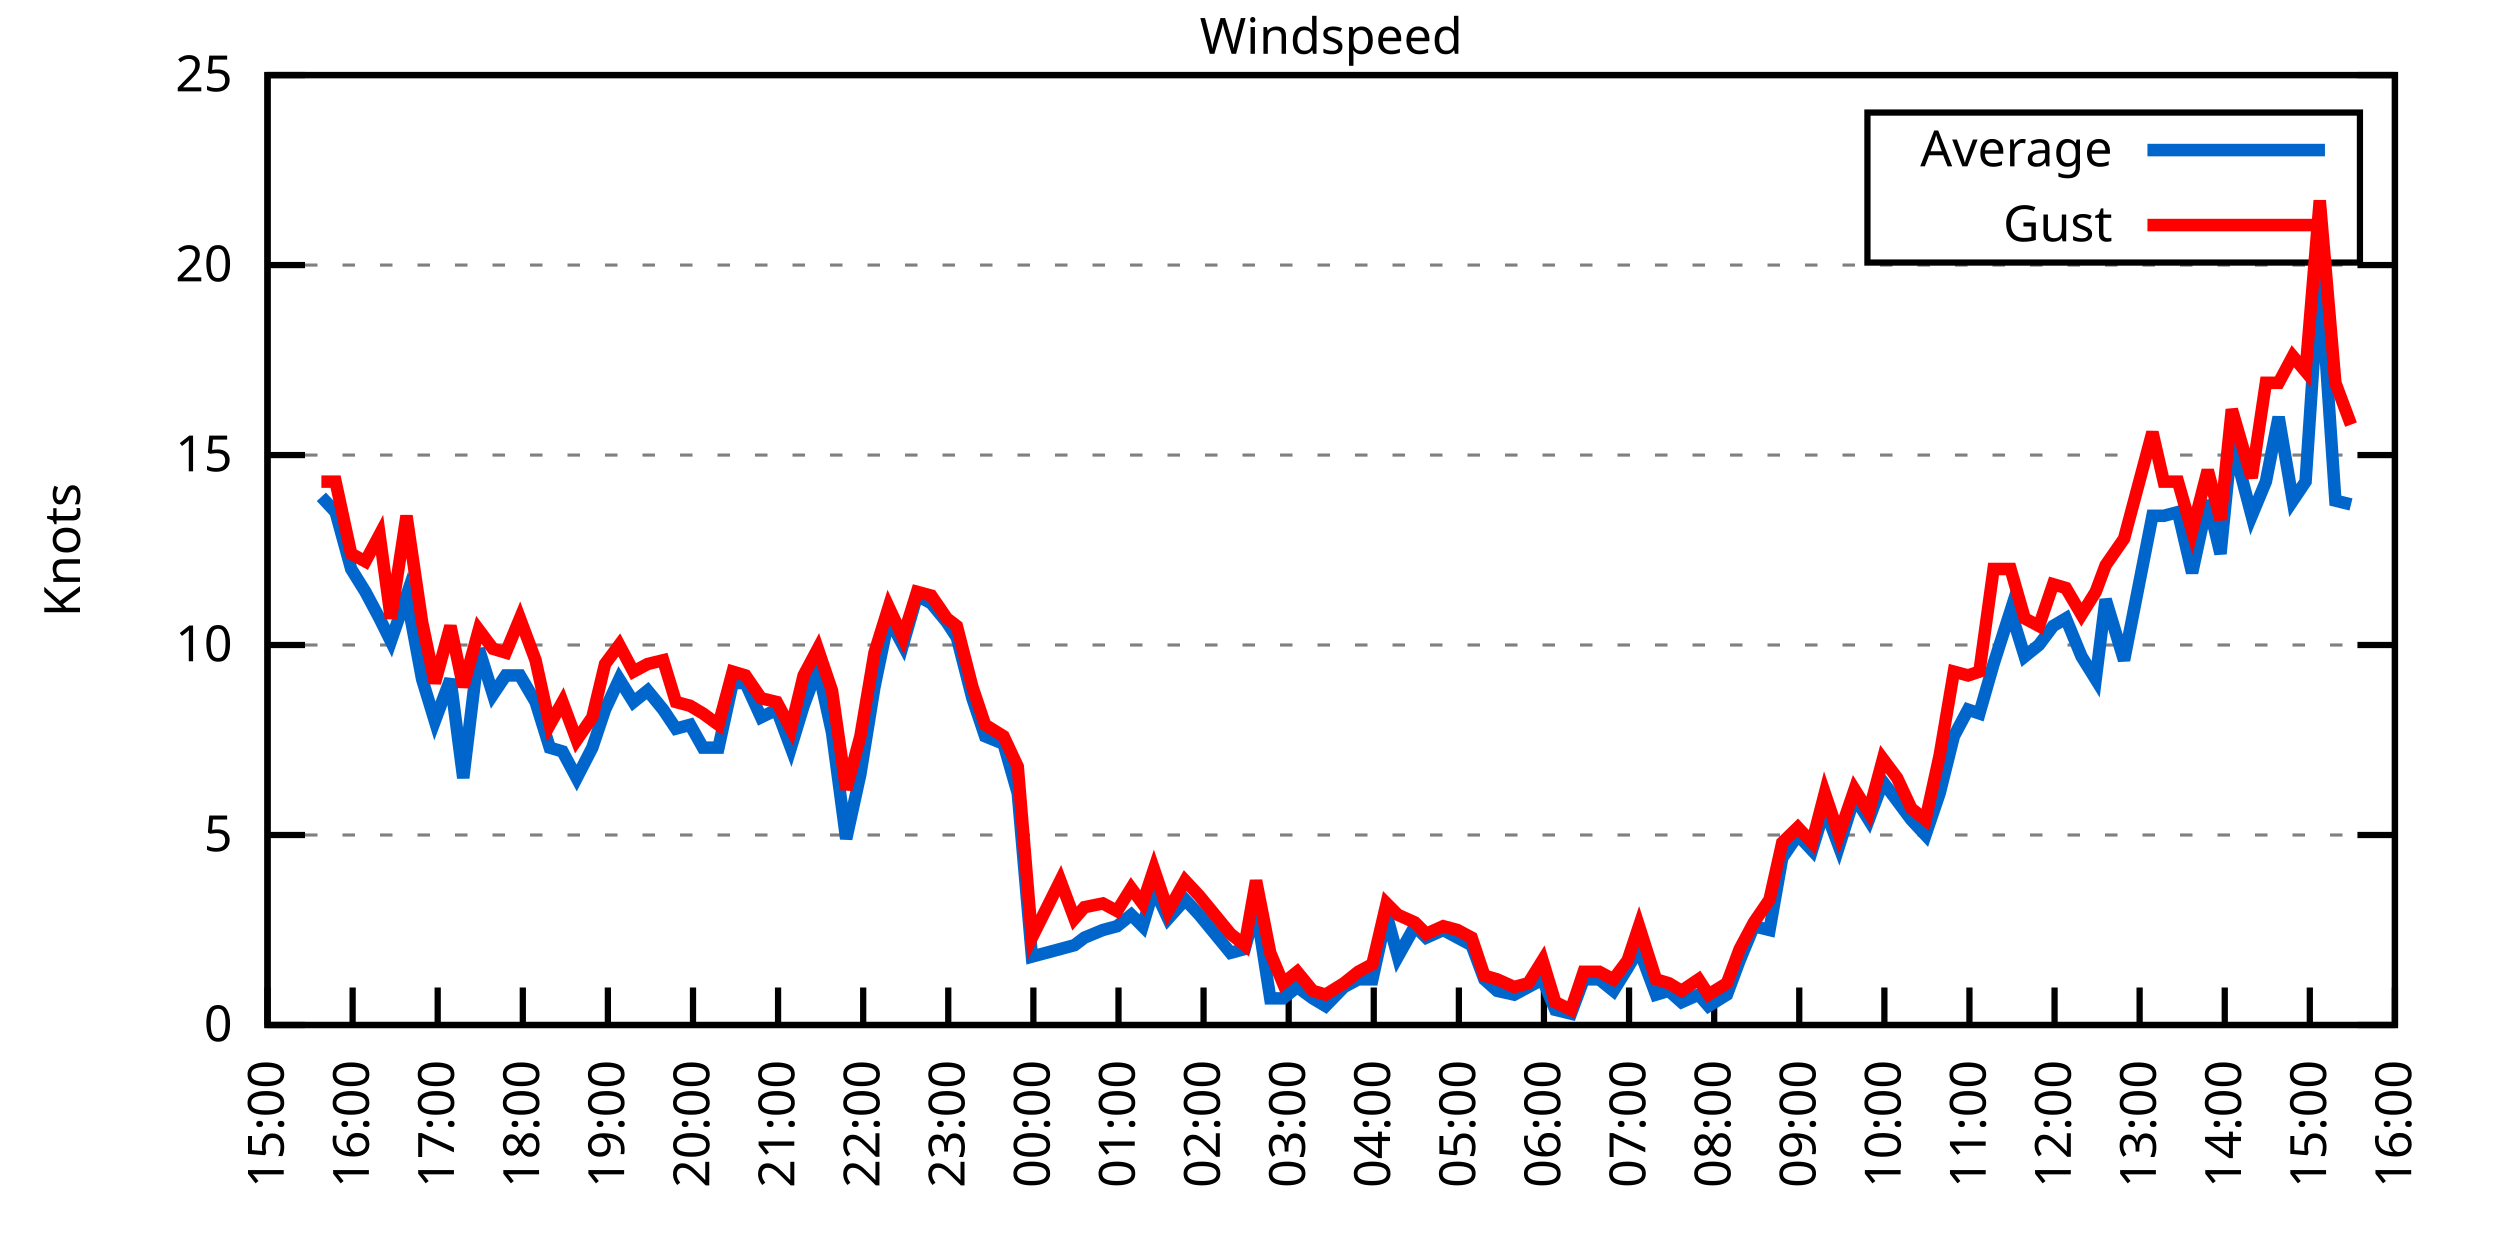
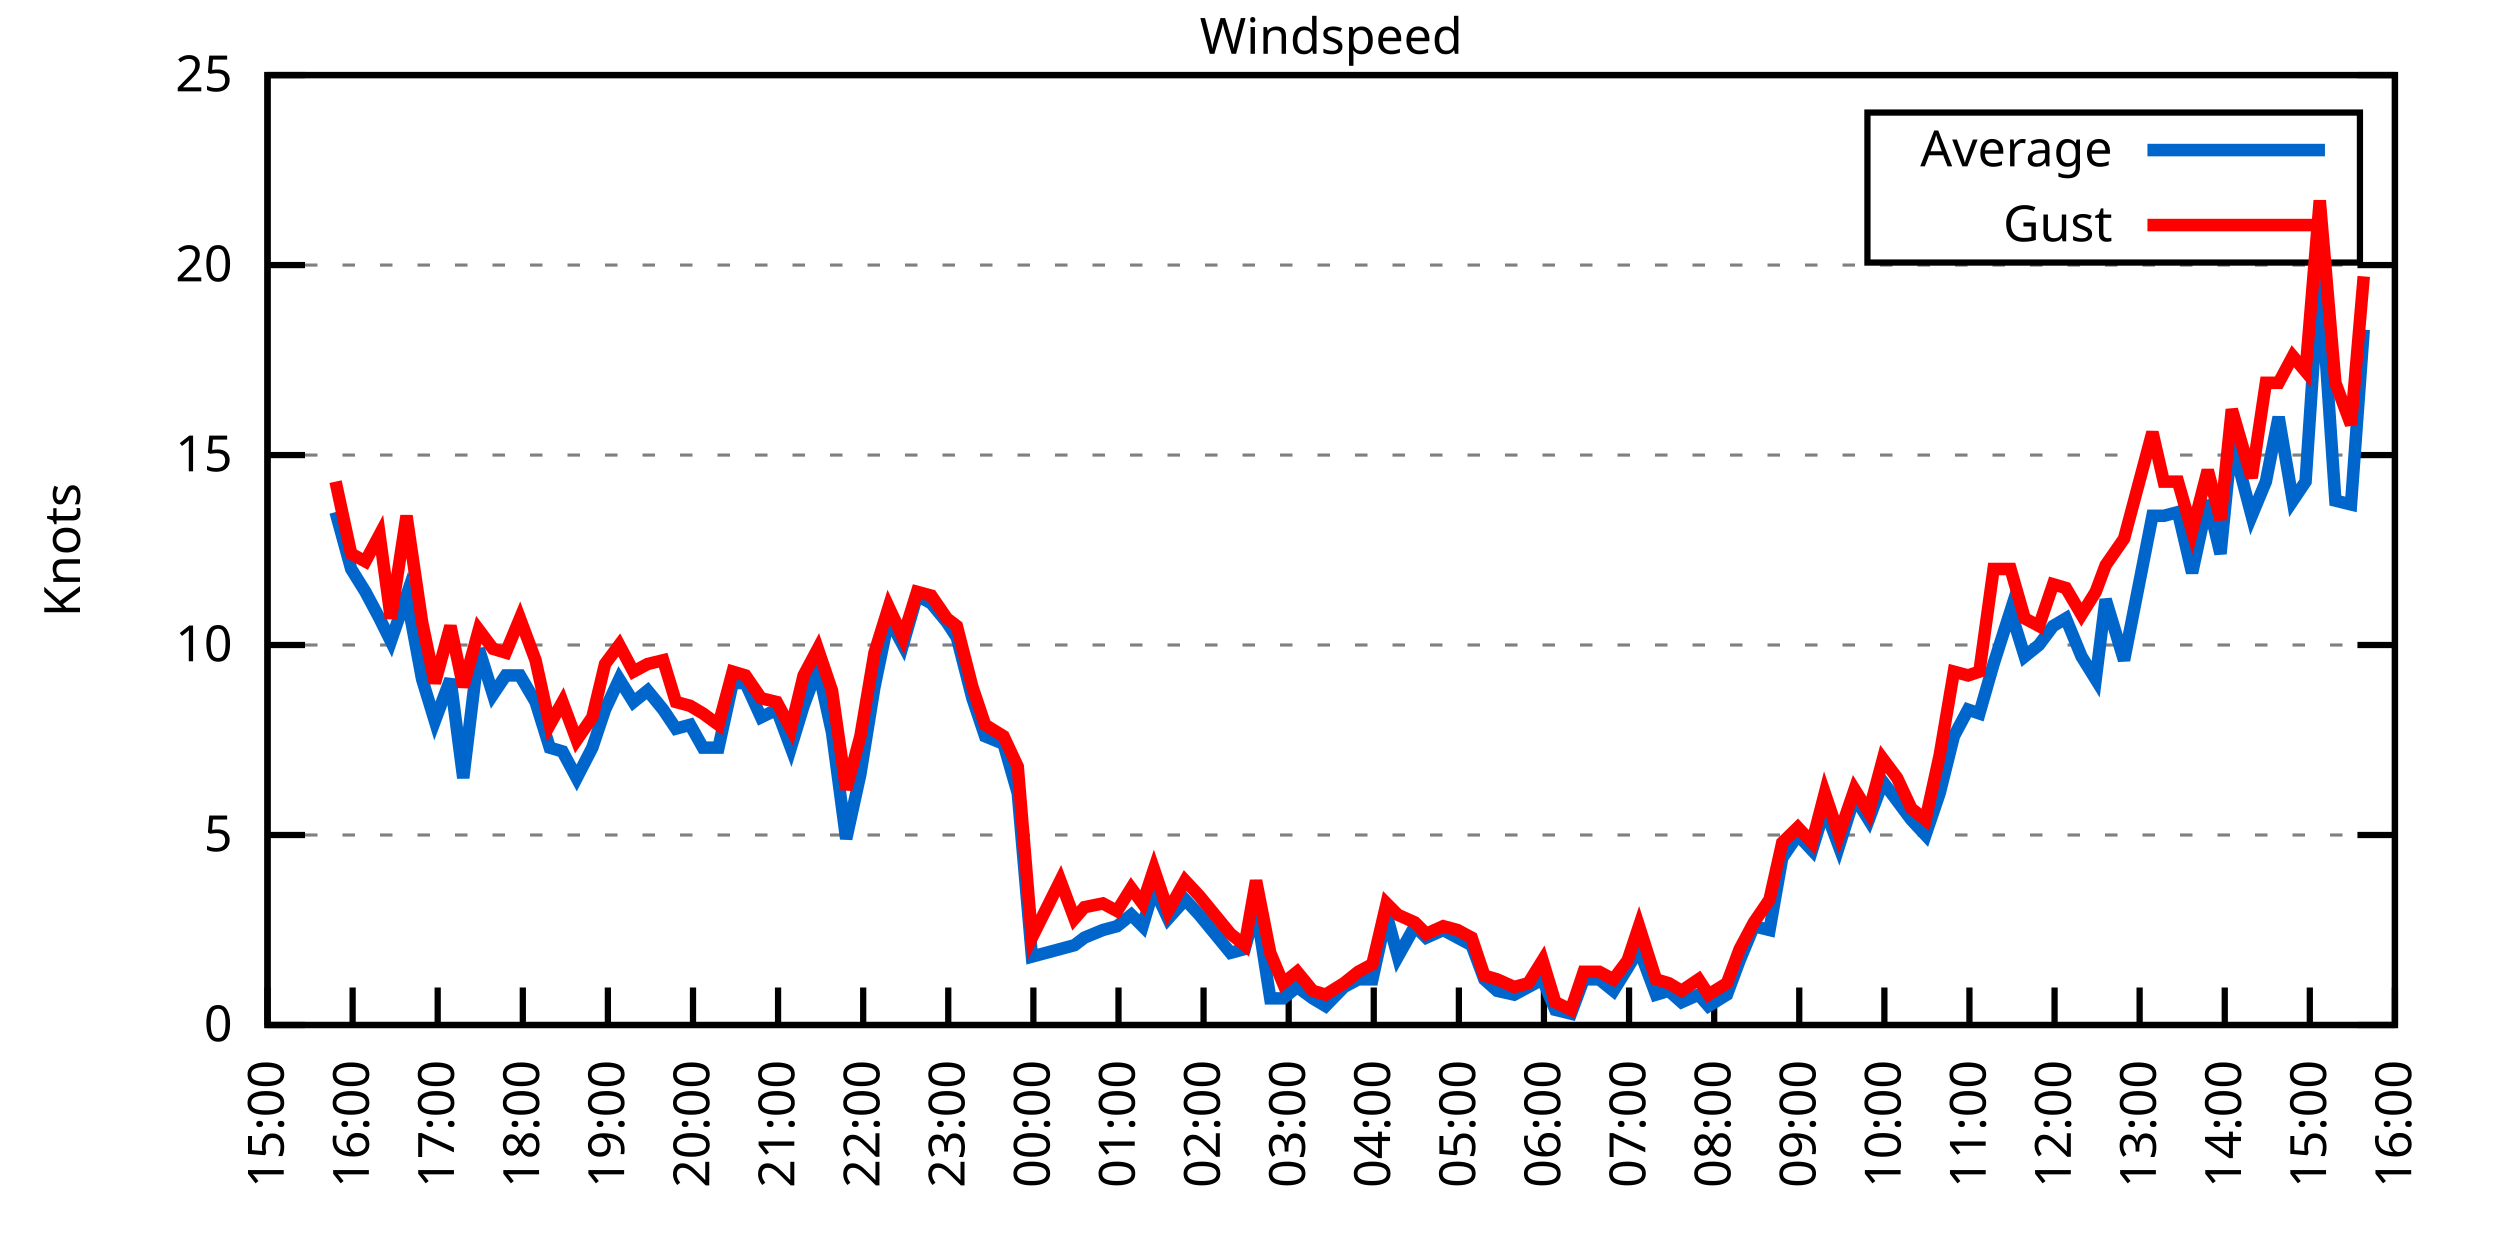
<svg xmlns="http://www.w3.org/2000/svg" xmlns:xlink="http://www.w3.org/1999/xlink" width="400" height="200" viewBox="0 0 400 200">
  <g id="gnuplot_canvas">
    <rect x="0" y="0" width="400" height="200" fill="none" />
    <defs>
      <circle id="gpDot" r="0.5" stroke-width="0.5" stroke="currentColor" />
      <path id="gpPt0" stroke-width="0.333" stroke="currentColor" d="M-1,0 h2 M0,-1 v2" />
      <path id="gpPt1" stroke-width="0.333" stroke="currentColor" d="M-1,-1 L1,1 M1,-1 L-1,1" />
      <path id="gpPt2" stroke-width="0.333" stroke="currentColor" d="M-1,0 L1,0 M0,-1 L0,1 M-1,-1 L1,1 M-1,1 L1,-1" />
      <rect id="gpPt3" stroke-width="0.333" stroke="currentColor" x="-1" y="-1" width="2" height="2" />
      <rect id="gpPt4" stroke-width="0.333" stroke="currentColor" fill="currentColor" x="-1" y="-1" width="2" height="2" />
      <circle id="gpPt5" stroke-width="0.333" stroke="currentColor" cx="0" cy="0" r="1" />
      <use xlink:href="#gpPt5" id="gpPt6" fill="currentColor" stroke="none" />
      <path id="gpPt7" stroke-width="0.333" stroke="currentColor" d="M0,-1.33 L-1.33,0.67 L1.33,0.67 z" />
      <use xlink:href="#gpPt7" id="gpPt8" fill="currentColor" stroke="none" />
      <use xlink:href="#gpPt7" id="gpPt9" stroke="currentColor" transform="rotate(180)" />
      <use xlink:href="#gpPt9" id="gpPt10" fill="currentColor" stroke="none" />
      <use xlink:href="#gpPt3" id="gpPt11" stroke="currentColor" transform="rotate(45)" />
      <use xlink:href="#gpPt11" id="gpPt12" fill="currentColor" stroke="none" />
      <path id="gpPt13" stroke-width="0.333" stroke="currentColor" d="M0,1.330 L1.265,0.411 L0.782,-1.067 L-0.782,-1.076 L-1.265,0.411 z" />
      <use xlink:href="#gpPt13" id="gpPt14" fill="currentColor" stroke="none" />
      <filter id="textbox" filterUnits="objectBoundingBox" x="0" y="0" height="1" width="1">
        <feFlood flood-color="white" flood-opacity="1" result="bgnd" />
        <feComposite in="SourceGraphic" in2="bgnd" operator="atop" />
      </filter>
      <filter id="greybox" filterUnits="objectBoundingBox" x="0" y="0" height="1" width="1">
        <feFlood flood-color="lightgrey" flood-opacity="1" result="grey" />
        <feComposite in="SourceGraphic" in2="grey" operator="atop" />
      </filter>
    </defs>
    <g fill="none" color="white" stroke="currentColor" stroke-width="1.00" stroke-linecap="butt" stroke-linejoin="miter">
</g>
    <g fill="none" color="black" stroke="currentColor" stroke-width="1.00" stroke-linecap="butt" stroke-linejoin="miter">
      <g stroke="none" shape-rendering="crispEdges">
        <polygon fill="rgb(255, 255, 255)" points="42.80,164.00 383.18,164.00 383.18,12.02 42.80,12.02 " />
      </g>
    </g>
    <g fill="none" color="black" stroke="currentColor" stroke-width="1.00" stroke-linecap="butt" stroke-linejoin="miter">
</g>
    <g fill="none" color="black" stroke="black" stroke-width="0.50" stroke-linecap="butt" stroke-linejoin="miter">
</g>
    <g fill="none" color="gray" stroke="currentColor" stroke-width="0.50" stroke-linecap="butt" stroke-linejoin="miter">
      <path stroke="gray" stroke-dasharray="2,4" class="gridline" d="M42.80,164.00 L383.19,164.00  " />
    </g>
    <g fill="none" color="gray" stroke="gray" stroke-width="1.00" stroke-linecap="butt" stroke-linejoin="miter">
</g>
    <g fill="none" color="black" stroke="currentColor" stroke-width="1.00" stroke-linecap="butt" stroke-linejoin="miter">
      <path stroke="black" d="M42.80,164.00 L48.80,164.00 M383.19,164.00 L377.19,164.00  " />
      <g transform="translate(37.20,166.60)" stroke="none" fill="black" font-family="Sans" font-size="8.00" text-anchor="end">
        <text>
          <tspan font-family="Sans"> 0</tspan>
        </text>
      </g>
    </g>
    <g fill="none" color="black" stroke="currentColor" stroke-width="1.00" stroke-linecap="butt" stroke-linejoin="miter">
</g>
    <g fill="none" color="black" stroke="black" stroke-width="0.50" stroke-linecap="butt" stroke-linejoin="miter">
</g>
    <g fill="none" color="gray" stroke="currentColor" stroke-width="0.50" stroke-linecap="butt" stroke-linejoin="miter">
      <path stroke="gray" stroke-dasharray="2,4" class="gridline" d="M42.80,133.60 L383.19,133.60  " />
    </g>
    <g fill="none" color="gray" stroke="gray" stroke-width="1.00" stroke-linecap="butt" stroke-linejoin="miter">
</g>
    <g fill="none" color="black" stroke="currentColor" stroke-width="1.00" stroke-linecap="butt" stroke-linejoin="miter">
      <path stroke="black" d="M42.80,133.60 L48.80,133.60 M383.19,133.60 L377.19,133.60  " />
      <g transform="translate(37.20,136.20)" stroke="none" fill="black" font-family="Sans" font-size="8.00" text-anchor="end">
        <text>
          <tspan font-family="Sans"> 5</tspan>
        </text>
      </g>
    </g>
    <g fill="none" color="black" stroke="currentColor" stroke-width="1.00" stroke-linecap="butt" stroke-linejoin="miter">
</g>
    <g fill="none" color="black" stroke="black" stroke-width="0.50" stroke-linecap="butt" stroke-linejoin="miter">
</g>
    <g fill="none" color="gray" stroke="currentColor" stroke-width="0.50" stroke-linecap="butt" stroke-linejoin="miter">
      <path stroke="gray" stroke-dasharray="2,4" class="gridline" d="M42.80,103.20 L383.19,103.20  " />
    </g>
    <g fill="none" color="gray" stroke="gray" stroke-width="1.00" stroke-linecap="butt" stroke-linejoin="miter">
</g>
    <g fill="none" color="black" stroke="currentColor" stroke-width="1.00" stroke-linecap="butt" stroke-linejoin="miter">
      <path stroke="black" d="M42.80,103.20 L48.80,103.20 M383.19,103.20 L377.19,103.20  " />
      <g transform="translate(37.20,105.80)" stroke="none" fill="black" font-family="Sans" font-size="8.00" text-anchor="end">
        <text>
          <tspan font-family="Sans"> 10</tspan>
        </text>
      </g>
    </g>
    <g fill="none" color="black" stroke="currentColor" stroke-width="1.00" stroke-linecap="butt" stroke-linejoin="miter">
</g>
    <g fill="none" color="black" stroke="black" stroke-width="0.50" stroke-linecap="butt" stroke-linejoin="miter">
</g>
    <g fill="none" color="gray" stroke="currentColor" stroke-width="0.50" stroke-linecap="butt" stroke-linejoin="miter">
      <path stroke="gray" stroke-dasharray="2,4" class="gridline" d="M42.80,72.81 L383.19,72.81  " />
    </g>
    <g fill="none" color="gray" stroke="gray" stroke-width="1.00" stroke-linecap="butt" stroke-linejoin="miter">
</g>
    <g fill="none" color="black" stroke="currentColor" stroke-width="1.00" stroke-linecap="butt" stroke-linejoin="miter">
      <path stroke="black" d="M42.80,72.81 L48.80,72.81 M383.19,72.81 L377.19,72.81  " />
      <g transform="translate(37.20,75.41)" stroke="none" fill="black" font-family="Sans" font-size="8.00" text-anchor="end">
        <text>
          <tspan font-family="Sans"> 15</tspan>
        </text>
      </g>
    </g>
    <g fill="none" color="black" stroke="currentColor" stroke-width="1.00" stroke-linecap="butt" stroke-linejoin="miter">
</g>
    <g fill="none" color="black" stroke="black" stroke-width="0.50" stroke-linecap="butt" stroke-linejoin="miter">
</g>
    <g fill="none" color="gray" stroke="currentColor" stroke-width="0.50" stroke-linecap="butt" stroke-linejoin="miter">
      <path stroke="gray" stroke-dasharray="2,4" class="gridline" d="M42.80,42.41 L383.19,42.41  " />
    </g>
    <g fill="none" color="gray" stroke="gray" stroke-width="1.00" stroke-linecap="butt" stroke-linejoin="miter">
</g>
    <g fill="none" color="black" stroke="currentColor" stroke-width="1.00" stroke-linecap="butt" stroke-linejoin="miter">
      <path stroke="black" d="M42.80,42.41 L48.80,42.41 M383.19,42.41 L377.19,42.41  " />
      <g transform="translate(37.20,45.01)" stroke="none" fill="black" font-family="Sans" font-size="8.00" text-anchor="end">
        <text>
          <tspan font-family="Sans"> 20</tspan>
        </text>
      </g>
    </g>
    <g fill="none" color="black" stroke="currentColor" stroke-width="1.00" stroke-linecap="butt" stroke-linejoin="miter">
</g>
    <g fill="none" color="black" stroke="black" stroke-width="0.50" stroke-linecap="butt" stroke-linejoin="miter">
</g>
    <g fill="none" color="gray" stroke="currentColor" stroke-width="0.50" stroke-linecap="butt" stroke-linejoin="miter">
      <path stroke="gray" stroke-dasharray="2,4" class="gridline" d="M42.80,12.01 L383.19,12.01  " />
    </g>
    <g fill="none" color="gray" stroke="gray" stroke-width="1.00" stroke-linecap="butt" stroke-linejoin="miter">
</g>
    <g fill="none" color="black" stroke="currentColor" stroke-width="1.00" stroke-linecap="butt" stroke-linejoin="miter">
      <path stroke="black" d="M42.80,12.01 L48.80,12.01 M383.19,12.01 L377.19,12.01  " />
      <g transform="translate(37.20,14.61)" stroke="none" fill="black" font-family="Sans" font-size="8.00" text-anchor="end">
        <text>
          <tspan font-family="Sans"> 25</tspan>
        </text>
      </g>
    </g>
    <g fill="none" color="black" stroke="currentColor" stroke-width="1.00" stroke-linecap="butt" stroke-linejoin="miter">
      <path stroke="black" d="M42.80,164.00 L42.80,158.00  " />
      <g transform="translate(45.40,169.60) rotate(270.00)" stroke="none" fill="black" font-family="Sans" font-size="8.00" text-anchor="end">
        <text>
          <tspan font-family="Sans">15:00</tspan>
        </text>
      </g>
    </g>
    <g fill="none" color="black" stroke="currentColor" stroke-width="1.00" stroke-linecap="butt" stroke-linejoin="miter">
      <path stroke="black" d="M56.42,164.00 L56.42,158.00  " />
      <g transform="translate(59.02,169.60) rotate(270.00)" stroke="none" fill="black" font-family="Sans" font-size="8.00" text-anchor="end">
        <text>
          <tspan font-family="Sans">16:00</tspan>
        </text>
      </g>
    </g>
    <g fill="none" color="black" stroke="currentColor" stroke-width="1.00" stroke-linecap="butt" stroke-linejoin="miter">
      <path stroke="black" d="M70.03,164.00 L70.03,158.00  " />
      <g transform="translate(72.63,169.60) rotate(270.00)" stroke="none" fill="black" font-family="Sans" font-size="8.00" text-anchor="end">
        <text>
          <tspan font-family="Sans">17:00</tspan>
        </text>
      </g>
    </g>
    <g fill="none" color="black" stroke="currentColor" stroke-width="1.00" stroke-linecap="butt" stroke-linejoin="miter">
      <path stroke="black" d="M83.65,164.00 L83.65,158.00  " />
      <g transform="translate(86.25,169.60) rotate(270.00)" stroke="none" fill="black" font-family="Sans" font-size="8.00" text-anchor="end">
        <text>
          <tspan font-family="Sans">18:00</tspan>
        </text>
      </g>
    </g>
    <g fill="none" color="black" stroke="currentColor" stroke-width="1.00" stroke-linecap="butt" stroke-linejoin="miter">
      <path stroke="black" d="M97.26,164.00 L97.26,158.00  " />
      <g transform="translate(99.86,169.60) rotate(270.00)" stroke="none" fill="black" font-family="Sans" font-size="8.00" text-anchor="end">
        <text>
          <tspan font-family="Sans">19:00</tspan>
        </text>
      </g>
    </g>
    <g fill="none" color="black" stroke="currentColor" stroke-width="1.00" stroke-linecap="butt" stroke-linejoin="miter">
      <path stroke="black" d="M110.88,164.00 L110.88,158.00  " />
      <g transform="translate(113.48,169.60) rotate(270.00)" stroke="none" fill="black" font-family="Sans" font-size="8.00" text-anchor="end">
        <text>
          <tspan font-family="Sans">20:00</tspan>
        </text>
      </g>
    </g>
    <g fill="none" color="black" stroke="currentColor" stroke-width="1.00" stroke-linecap="butt" stroke-linejoin="miter">
      <path stroke="black" d="M124.49,164.00 L124.49,158.00  " />
      <g transform="translate(127.09,169.60) rotate(270.00)" stroke="none" fill="black" font-family="Sans" font-size="8.00" text-anchor="end">
        <text>
          <tspan font-family="Sans">21:00</tspan>
        </text>
      </g>
    </g>
    <g fill="none" color="black" stroke="currentColor" stroke-width="1.00" stroke-linecap="butt" stroke-linejoin="miter">
      <path stroke="black" d="M138.11,164.00 L138.11,158.00  " />
      <g transform="translate(140.71,169.60) rotate(270.00)" stroke="none" fill="black" font-family="Sans" font-size="8.00" text-anchor="end">
        <text>
          <tspan font-family="Sans">22:00</tspan>
        </text>
      </g>
    </g>
    <g fill="none" color="black" stroke="currentColor" stroke-width="1.00" stroke-linecap="butt" stroke-linejoin="miter">
      <path stroke="black" d="M151.72,164.00 L151.72,158.00  " />
      <g transform="translate(154.32,169.60) rotate(270.00)" stroke="none" fill="black" font-family="Sans" font-size="8.00" text-anchor="end">
        <text>
          <tspan font-family="Sans">23:00</tspan>
        </text>
      </g>
    </g>
    <g fill="none" color="black" stroke="currentColor" stroke-width="1.00" stroke-linecap="butt" stroke-linejoin="miter">
      <path stroke="black" d="M165.34,164.00 L165.34,158.00  " />
      <g transform="translate(167.94,169.60) rotate(270.00)" stroke="none" fill="black" font-family="Sans" font-size="8.00" text-anchor="end">
        <text>
          <tspan font-family="Sans">00:00</tspan>
        </text>
      </g>
    </g>
    <g fill="none" color="black" stroke="currentColor" stroke-width="1.00" stroke-linecap="butt" stroke-linejoin="miter">
      <path stroke="black" d="M178.96,164.00 L178.96,158.00  " />
      <g transform="translate(181.56,169.60) rotate(270.00)" stroke="none" fill="black" font-family="Sans" font-size="8.00" text-anchor="end">
        <text>
          <tspan font-family="Sans">01:00</tspan>
        </text>
      </g>
    </g>
    <g fill="none" color="black" stroke="currentColor" stroke-width="1.00" stroke-linecap="butt" stroke-linejoin="miter">
      <path stroke="black" d="M192.57,164.00 L192.57,158.00  " />
      <g transform="translate(195.17,169.60) rotate(270.00)" stroke="none" fill="black" font-family="Sans" font-size="8.00" text-anchor="end">
        <text>
          <tspan font-family="Sans">02:00</tspan>
        </text>
      </g>
    </g>
    <g fill="none" color="black" stroke="currentColor" stroke-width="1.00" stroke-linecap="butt" stroke-linejoin="miter">
      <path stroke="black" d="M206.19,164.00 L206.19,158.00  " />
      <g transform="translate(208.79,169.60) rotate(270.00)" stroke="none" fill="black" font-family="Sans" font-size="8.00" text-anchor="end">
        <text>
          <tspan font-family="Sans">03:00</tspan>
        </text>
      </g>
    </g>
    <g fill="none" color="black" stroke="currentColor" stroke-width="1.00" stroke-linecap="butt" stroke-linejoin="miter">
      <path stroke="black" d="M219.80,164.00 L219.80,158.00  " />
      <g transform="translate(222.40,169.60) rotate(270.00)" stroke="none" fill="black" font-family="Sans" font-size="8.00" text-anchor="end">
        <text>
          <tspan font-family="Sans">04:00</tspan>
        </text>
      </g>
    </g>
    <g fill="none" color="black" stroke="currentColor" stroke-width="1.00" stroke-linecap="butt" stroke-linejoin="miter">
      <path stroke="black" d="M233.42,164.00 L233.42,158.00  " />
      <g transform="translate(236.02,169.60) rotate(270.00)" stroke="none" fill="black" font-family="Sans" font-size="8.00" text-anchor="end">
        <text>
          <tspan font-family="Sans">05:00</tspan>
        </text>
      </g>
    </g>
    <g fill="none" color="black" stroke="currentColor" stroke-width="1.00" stroke-linecap="butt" stroke-linejoin="miter">
      <path stroke="black" d="M247.03,164.00 L247.03,158.00  " />
      <g transform="translate(249.63,169.60) rotate(270.00)" stroke="none" fill="black" font-family="Sans" font-size="8.00" text-anchor="end">
        <text>
          <tspan font-family="Sans">06:00</tspan>
        </text>
      </g>
    </g>
    <g fill="none" color="black" stroke="currentColor" stroke-width="1.00" stroke-linecap="butt" stroke-linejoin="miter">
      <path stroke="black" d="M260.65,164.00 L260.65,158.00  " />
      <g transform="translate(263.25,169.60) rotate(270.00)" stroke="none" fill="black" font-family="Sans" font-size="8.00" text-anchor="end">
        <text>
          <tspan font-family="Sans">07:00</tspan>
        </text>
      </g>
    </g>
    <g fill="none" color="black" stroke="currentColor" stroke-width="1.00" stroke-linecap="butt" stroke-linejoin="miter">
      <path stroke="black" d="M274.27,164.00 L274.27,158.00  " />
      <g transform="translate(276.87,169.60) rotate(270.00)" stroke="none" fill="black" font-family="Sans" font-size="8.00" text-anchor="end">
        <text>
          <tspan font-family="Sans">08:00</tspan>
        </text>
      </g>
    </g>
    <g fill="none" color="black" stroke="currentColor" stroke-width="1.00" stroke-linecap="butt" stroke-linejoin="miter">
      <path stroke="black" d="M287.88,164.00 L287.88,158.00  " />
      <g transform="translate(290.48,169.60) rotate(270.00)" stroke="none" fill="black" font-family="Sans" font-size="8.00" text-anchor="end">
        <text>
          <tspan font-family="Sans">09:00</tspan>
        </text>
      </g>
    </g>
    <g fill="none" color="black" stroke="currentColor" stroke-width="1.00" stroke-linecap="butt" stroke-linejoin="miter">
      <path stroke="black" d="M301.50,164.00 L301.50,158.00  " />
      <g transform="translate(304.10,169.60) rotate(270.00)" stroke="none" fill="black" font-family="Sans" font-size="8.00" text-anchor="end">
        <text>
          <tspan font-family="Sans">10:00</tspan>
        </text>
      </g>
    </g>
    <g fill="none" color="black" stroke="currentColor" stroke-width="1.00" stroke-linecap="butt" stroke-linejoin="miter">
      <path stroke="black" d="M315.11,164.00 L315.11,158.00  " />
      <g transform="translate(317.71,169.60) rotate(270.00)" stroke="none" fill="black" font-family="Sans" font-size="8.00" text-anchor="end">
        <text>
          <tspan font-family="Sans">11:00</tspan>
        </text>
      </g>
    </g>
    <g fill="none" color="black" stroke="currentColor" stroke-width="1.00" stroke-linecap="butt" stroke-linejoin="miter">
      <path stroke="black" d="M328.73,164.00 L328.73,158.00  " />
      <g transform="translate(331.33,169.60) rotate(270.00)" stroke="none" fill="black" font-family="Sans" font-size="8.00" text-anchor="end">
        <text>
          <tspan font-family="Sans">12:00</tspan>
        </text>
      </g>
    </g>
    <g fill="none" color="black" stroke="currentColor" stroke-width="1.00" stroke-linecap="butt" stroke-linejoin="miter">
      <path stroke="black" d="M342.34,164.00 L342.34,158.00  " />
      <g transform="translate(344.94,169.60) rotate(270.00)" stroke="none" fill="black" font-family="Sans" font-size="8.00" text-anchor="end">
        <text>
          <tspan font-family="Sans">13:00</tspan>
        </text>
      </g>
    </g>
    <g fill="none" color="black" stroke="currentColor" stroke-width="1.00" stroke-linecap="butt" stroke-linejoin="miter">
      <path stroke="black" d="M355.96,164.00 L355.96,158.00  " />
      <g transform="translate(358.56,169.60) rotate(270.00)" stroke="none" fill="black" font-family="Sans" font-size="8.00" text-anchor="end">
        <text>
          <tspan font-family="Sans">14:00</tspan>
        </text>
      </g>
    </g>
    <g fill="none" color="black" stroke="currentColor" stroke-width="1.00" stroke-linecap="butt" stroke-linejoin="miter">
      <path stroke="black" d="M369.57,164.00 L369.57,158.00  " />
      <g transform="translate(372.17,169.60) rotate(270.00)" stroke="none" fill="black" font-family="Sans" font-size="8.00" text-anchor="end">
        <text>
          <tspan font-family="Sans">15:00</tspan>
        </text>
      </g>
    </g>
    <g fill="none" color="black" stroke="currentColor" stroke-width="1.00" stroke-linecap="butt" stroke-linejoin="miter">
      <path stroke="black" d="M383.19,164.00 L383.19,158.00  " />
      <g transform="translate(385.79,169.60) rotate(270.00)" stroke="none" fill="black" font-family="Sans" font-size="8.00" text-anchor="end">
        <text>
          <tspan font-family="Sans">16:00</tspan>
        </text>
      </g>
    </g>
    <g fill="none" color="black" stroke="currentColor" stroke-width="1.00" stroke-linecap="butt" stroke-linejoin="miter">
</g>
    <g fill="none" color="black" stroke="currentColor" stroke-width="1.00" stroke-linecap="butt" stroke-linejoin="miter">
      <path stroke="black" d="M42.80,12.01 L42.80,164.00 L383.19,164.00 L383.19,12.01 L42.80,12.01 Z  " />
    </g>
    <g fill="none" color="black" stroke="currentColor" stroke-width="1.00" stroke-linecap="butt" stroke-linejoin="miter">
</g>
    <g fill="none" color="black" stroke="currentColor" stroke-width="1.00" stroke-linecap="butt" stroke-linejoin="miter">
      <path stroke="black" d="M298.79,42.01 L298.79,18.01 L377.59,18.01 L377.59,42.01 L298.79,42.01 Z  " />
    </g>
    <g id="Windspeed_plot_1">
      <g fill="none" color="white" stroke="black" stroke-width="2.00" stroke-linecap="butt" stroke-linejoin="miter">
</g>
      <g fill="none" color="black" stroke="currentColor" stroke-width="2.00" stroke-linecap="butt" stroke-linejoin="miter">
        <g transform="translate(337.99,26.61)" stroke="none" fill="black" font-family="Sans" font-size="8.00" text-anchor="end">
          <text>
            <tspan font-family="Sans">Average</tspan>
          </text>
        </g>
      </g>
      <g fill="none" color="black" stroke="currentColor" stroke-width="2.00" stroke-linecap="butt" stroke-linejoin="miter">
-         <path stroke="rgb(  0, 102, 204)" d="M343.59,24.01 L371.99,24.01 M51.42,79.49 L53.69,81.93 L56.19,91.04 L58.46,94.69 L60.73,98.95 L62.54,102.60   L65.04,95.30 L67.54,108.68 L69.58,115.36 L72.07,108.68 L74.12,124.48 L76.61,103.81 L78.88,111.11 L80.92,108.07   L83.19,108.07 L85.69,112.32 L87.96,119.62 L90.00,120.23 L92.27,124.48 L94.77,119.62 L96.81,113.54 L99.08,108.68   L101.35,112.32 L103.62,110.50 L106.11,113.54 L108.15,116.58 L110.42,115.97 L112.47,119.62 L114.96,119.62 L117.23,109.28   L119.27,109.28 L121.77,114.76 L124.27,113.54 L126.54,119.62 L128.58,112.93 L130.85,106.85 L133.12,117.19 L135.39,134.21   L137.66,123.87 L139.92,109.89 L142.19,98.95 L144.46,103.20 L146.73,95.30 L149.00,96.52 L151.50,99.56 L153.09,101.99   L155.58,111.72 L157.62,117.80 L160.57,119.01 L162.84,126.91 L165.11,153.06 L169.65,151.84 L171.92,151.23 L173.51,150.02   L176.46,148.80 L178.73,148.19 L181.00,146.37 L182.81,148.19 L184.63,142.11 L186.90,146.98 L189.62,143.94 L191.89,146.37   L196.88,152.45 L199.15,151.84 L200.97,145.15 L203.24,159.74 L205.28,159.74 L207.55,157.92 L210.04,159.74 L212.09,160.96   L215.04,157.92 L217.31,156.70 L219.58,156.70 L221.85,146.37 L223.66,153.06 L226.38,148.19 L228.20,150.02 L230.92,148.80   L233.19,150.02 L235.46,151.23 L237.50,156.70 L239.55,158.53 L242.27,159.14 L244.54,157.92 L246.81,156.70 L248.85,161.57   L251.35,162.18 L253.39,156.70 L255.88,156.70 L258.15,158.53 L260.42,154.88 L262.24,151.84 L264.96,159.14 L267.00,158.53   L269.05,160.35 L271.77,159.14 L273.36,160.96 L276.31,159.14 L278.35,153.66 L280.62,148.19 L283.12,148.80 L285.16,137.25   L287.65,133.60 L289.92,136.03 L291.97,129.35 L294.23,135.43 L296.73,127.52 L299.00,131.17 L301.27,125.09 L303.54,128.13   L305.81,131.17 L308.08,133.60 L310.35,126.91 L312.62,117.80 L314.89,113.54 L316.70,114.15 L318.97,106.24 L321.69,97.73   L323.96,105.03 L326.23,103.20 L328.50,100.16 L330.54,98.95 L333.04,105.03 L335.31,108.68 L336.90,95.91 L339.85,105.64   L344.39,82.53 L346.20,82.53 L348.47,81.93 L350.74,91.65 L353.24,80.10 L355.28,88.61 L357.09,70.37 L360.27,82.53   L362.54,77.06 L364.58,66.73 L366.85,80.10 L368.89,77.06 L371.16,43.02 L373.66,80.10 L376.16,80.71  " />
+         <path stroke="rgb(  0, 102, 204)" d="M343.59,24.01 L371.99,24.01 M53.69,81.93 L56.19,91.04 L58.46,94.69 L60.73,98.95 L62.54,102.60 L65.04,95.30   L67.54,108.68 L69.58,115.36 L72.07,108.68 L74.12,124.48 L76.61,103.81 L78.88,111.11 L80.92,108.07 L83.19,108.07   L85.69,112.32 L87.96,119.62 L90.00,120.23 L92.27,124.48 L94.77,119.62 L96.81,113.54 L99.08,108.68 L101.35,112.32   L103.62,110.50 L106.11,113.54 L108.15,116.58 L110.42,115.97 L112.47,119.62 L114.96,119.62 L117.23,109.28 L119.27,109.28   L121.77,114.76 L124.27,113.54 L126.54,119.62 L128.58,112.93 L130.85,106.85 L133.12,117.19 L135.39,134.21 L137.66,123.87   L139.92,109.89 L142.19,98.95 L144.46,103.20 L146.73,95.30 L149.00,96.52 L151.50,99.56 L153.09,101.99 L155.58,111.72   L157.62,117.80 L160.57,119.01 L162.84,126.91 L165.11,153.06 L169.65,151.84 L171.92,151.23 L173.51,150.02 L176.46,148.80   L178.73,148.19 L181.00,146.37 L182.81,148.19 L184.63,142.11 L186.90,146.98 L189.62,143.94 L191.89,146.37 L196.88,152.45   L199.15,151.84 L200.97,145.15 L203.24,159.74 L205.28,159.74 L207.55,157.92 L210.04,159.74 L212.09,160.96 L215.04,157.92   L217.31,156.70 L219.58,156.70 L221.85,146.37 L223.66,153.06 L226.38,148.19 L228.20,150.02 L230.92,148.80 L233.19,150.02   L235.46,151.23 L237.50,156.70 L239.55,158.53 L242.27,159.14 L244.54,157.92 L246.81,156.70 L248.85,161.57 L251.35,162.18   L253.39,156.70 L255.88,156.70 L258.15,158.53 L260.42,154.88 L262.24,151.84 L264.96,159.14 L267.00,158.53 L269.05,160.35   L271.77,159.14 L273.36,160.96 L276.31,159.14 L278.35,153.66 L280.62,148.19 L283.12,148.80 L285.16,137.25 L287.65,133.60   L289.92,136.03 L291.97,129.35 L294.23,135.43 L296.73,127.52 L299.00,131.17 L301.27,125.09 L303.54,128.13 L305.81,131.17   L308.08,133.60 L310.35,126.91 L312.62,117.80 L314.89,113.54 L316.70,114.15 L318.97,106.24 L321.69,97.73 L323.96,105.03   L326.23,103.20 L328.50,100.16 L330.54,98.95 L333.04,105.03 L335.31,108.68 L336.90,95.91 L339.85,105.64 L344.39,82.53   L346.20,82.53 L348.47,81.93 L350.74,91.65 L353.24,80.10 L355.28,88.61 L357.09,70.37 L360.27,82.53 L362.54,77.06   L364.58,66.73 L366.85,80.10 L368.89,77.06 L371.16,43.02 L373.66,80.10 L376.16,80.71 L378.20,52.74  " />
      </g>
    </g>
    <g id="Windspeed_plot_2">
      <g fill="none" color="black" stroke="currentColor" stroke-width="2.00" stroke-linecap="butt" stroke-linejoin="miter">
        <g transform="translate(337.99,38.61)" stroke="none" fill="black" font-family="Sans" font-size="8.00" text-anchor="end">
          <text>
            <tspan font-family="Sans">Gust</tspan>
          </text>
        </g>
      </g>
      <g fill="none" color="black" stroke="currentColor" stroke-width="2.00" stroke-linecap="butt" stroke-linejoin="miter">
-         <path stroke="rgb(255,   0,   0)" d="M343.59,36.01 L371.99,36.01 M51.42,77.06 L53.69,77.06 L56.19,88.61 L58.46,89.83 L60.73,85.57 L62.54,98.95   L65.04,82.53 L67.54,99.56 L69.58,109.28 L72.07,100.16 L74.12,109.89 L76.61,100.77 L78.88,103.81 L80.92,104.42   L83.19,98.95 L85.69,105.64 L87.96,115.97 L90.00,112.32 L92.27,118.40 L94.77,114.76 L96.81,106.24 L99.08,103.20   L101.35,107.46 L103.62,106.24 L106.11,105.64 L108.15,112.32 L110.42,112.93 L112.47,114.15 L114.96,115.97 L117.23,107.46   L119.27,108.07 L121.77,111.72 L124.27,112.32 L126.54,116.58 L128.58,108.07 L130.85,103.81 L133.12,110.50 L135.39,126.31   L137.66,117.80 L139.92,104.42 L142.19,97.12 L144.46,101.99 L146.73,94.69 L149.00,95.30 L151.50,98.95 L153.09,100.16   L155.58,109.89 L157.62,115.97 L160.57,117.80 L162.84,122.66 L165.11,150.02 L169.65,140.90 L171.92,146.98 L173.51,145.15   L176.46,144.55 L178.73,145.76 L181.00,142.11 L182.81,144.55 L184.63,139.07 L186.90,145.76 L189.62,140.90 L191.89,143.33   L196.88,149.41 L199.15,151.23 L200.97,140.90 L203.24,152.45 L205.28,157.31 L207.55,155.49 L210.04,158.53 L212.09,159.14   L215.04,157.31 L217.31,155.49 L219.58,154.27 L221.85,144.55 L223.66,146.37 L226.38,147.59 L228.20,149.41 L230.92,148.19   L233.19,148.80 L235.46,150.02 L237.50,156.10 L239.55,156.70 L242.27,157.92 L244.54,157.31 L246.81,153.66 L248.85,160.35   L251.35,161.57 L253.39,155.49 L255.88,155.49 L258.15,156.70 L260.42,153.66 L262.24,148.19 L264.96,156.70 L267.00,157.31   L269.05,158.53 L271.77,156.70 L273.36,159.14 L276.31,157.31 L278.35,151.84 L280.62,147.59 L283.12,143.94 L285.16,134.82   L287.65,132.39 L289.92,134.82 L291.97,126.91 L294.23,133.60 L296.73,126.31 L299.00,129.95 L301.27,121.44 L303.54,124.48   L305.81,129.35 L308.08,131.17 L310.35,120.83 L312.62,107.46 L314.89,108.07 L316.70,107.46 L318.97,91.04 L321.69,91.04   L323.96,98.95 L326.23,100.16 L328.50,93.48 L330.54,94.08 L333.04,98.34 L335.31,94.69 L336.90,90.44 L339.85,86.18   L344.39,69.16 L346.20,77.06 L348.47,77.06 L350.74,84.97 L353.24,75.24 L355.28,83.14 L357.09,65.51 L360.27,76.45   L362.54,61.25 L364.58,61.25 L366.85,57.00 L368.89,59.43 L371.16,32.07 L373.66,61.25 L376.16,67.94  " />
+         <path stroke="rgb(255,   0,   0)" d="M343.59,36.01 L371.99,36.01 M53.69,77.06 L56.19,88.61 L58.46,89.83 L60.73,85.57 L62.54,98.95 L65.04,82.53   L67.54,99.56 L69.58,109.28 L72.07,100.16 L74.12,109.89 L76.61,100.77 L78.88,103.81 L80.92,104.42 L83.19,98.95   L85.69,105.64 L87.96,115.97 L90.00,112.32 L92.27,118.40 L94.77,114.76 L96.81,106.24 L99.08,103.20 L101.35,107.46   L103.62,106.24 L106.11,105.64 L108.15,112.32 L110.42,112.93 L112.47,114.15 L114.96,115.97 L117.23,107.46 L119.27,108.07   L121.77,111.72 L124.27,112.32 L126.54,116.58 L128.58,108.07 L130.85,103.81 L133.12,110.50 L135.39,126.31 L137.66,117.80   L139.92,104.42 L142.19,97.12 L144.46,101.99 L146.73,94.69 L149.00,95.30 L151.50,98.95 L153.09,100.16 L155.58,109.89   L157.62,115.97 L160.57,117.80 L162.84,122.66 L165.11,150.02 L169.65,140.90 L171.92,146.98 L173.51,145.15 L176.46,144.55   L178.73,145.76 L181.00,142.11 L182.81,144.55 L184.63,139.07 L186.90,145.76 L189.62,140.90 L191.89,143.33 L196.88,149.41   L199.15,151.23 L200.97,140.90 L203.24,152.45 L205.28,157.31 L207.55,155.49 L210.04,158.53 L212.09,159.14 L215.04,157.31   L217.31,155.49 L219.58,154.27 L221.85,144.55 L223.66,146.37 L226.38,147.59 L228.20,149.41 L230.92,148.19 L233.19,148.80   L235.46,150.02 L237.50,156.10 L239.55,156.70 L242.27,157.92 L244.54,157.31 L246.81,153.66 L248.85,160.35 L251.35,161.57   L253.39,155.49 L255.88,155.49 L258.15,156.70 L260.42,153.66 L262.24,148.19 L264.96,156.70 L267.00,157.31 L269.05,158.53   L271.77,156.70 L273.36,159.14 L276.31,157.31 L278.35,151.84 L280.62,147.59 L283.12,143.94 L285.16,134.82 L287.65,132.39   L289.92,134.82 L291.97,126.91 L294.23,133.60 L296.73,126.31 L299.00,129.95 L301.27,121.44 L303.54,124.48 L305.81,129.35   L308.08,131.17 L310.35,120.83 L312.62,107.46 L314.89,108.07 L316.70,107.46 L318.97,91.04 L321.69,91.04 L323.96,98.95   L326.23,100.16 L328.50,93.48 L330.54,94.08 L333.04,98.34 L335.31,94.69 L336.90,90.44 L339.85,86.18 L344.39,69.16   L346.20,77.06 L348.47,77.06 L350.74,84.97 L353.24,75.24 L355.28,83.14 L357.09,65.51 L360.27,76.45 L362.54,61.25   L364.58,61.25 L366.85,57.00 L368.89,59.43 L371.16,32.07 L373.66,61.25 L376.16,67.94 L378.20,44.23  " />
      </g>
    </g>
    <g fill="none" color="black" stroke="currentColor" stroke-width="2.00" stroke-linecap="butt" stroke-linejoin="miter">
</g>
    <g fill="none" color="black" stroke="black" stroke-width="1.00" stroke-linecap="butt" stroke-linejoin="miter">
</g>
    <g fill="none" color="black" stroke="currentColor" stroke-width="1.00" stroke-linecap="butt" stroke-linejoin="miter">
      <path stroke="black" d="M42.80,12.01 L42.80,164.00 L383.19,164.00 L383.19,12.01 L42.80,12.01 Z  " />
      <g transform="translate(12.80,88.01) rotate(270.00)" stroke="none" fill="black" font-family="Sans" font-size="8.00" text-anchor="middle">
        <text>
          <tspan font-family="Sans">Knots</tspan>
        </text>
      </g>
    </g>
    <g fill="none" color="black" stroke="currentColor" stroke-width="1.00" stroke-linecap="butt" stroke-linejoin="miter">
</g>
    <g fill="none" color="black" stroke="currentColor" stroke-width="1.00" stroke-linecap="butt" stroke-linejoin="miter">
      <g transform="translate(212.99,8.61)" stroke="none" fill="black" font-family="Sans" font-size="8.00" text-anchor="middle">
        <text>
          <tspan font-family="Sans">Windspeed</tspan>
        </text>
      </g>
    </g>
    <g fill="none" color="black" stroke="currentColor" stroke-width="1.00" stroke-linecap="butt" stroke-linejoin="miter">
</g>
  </g>
</svg>
